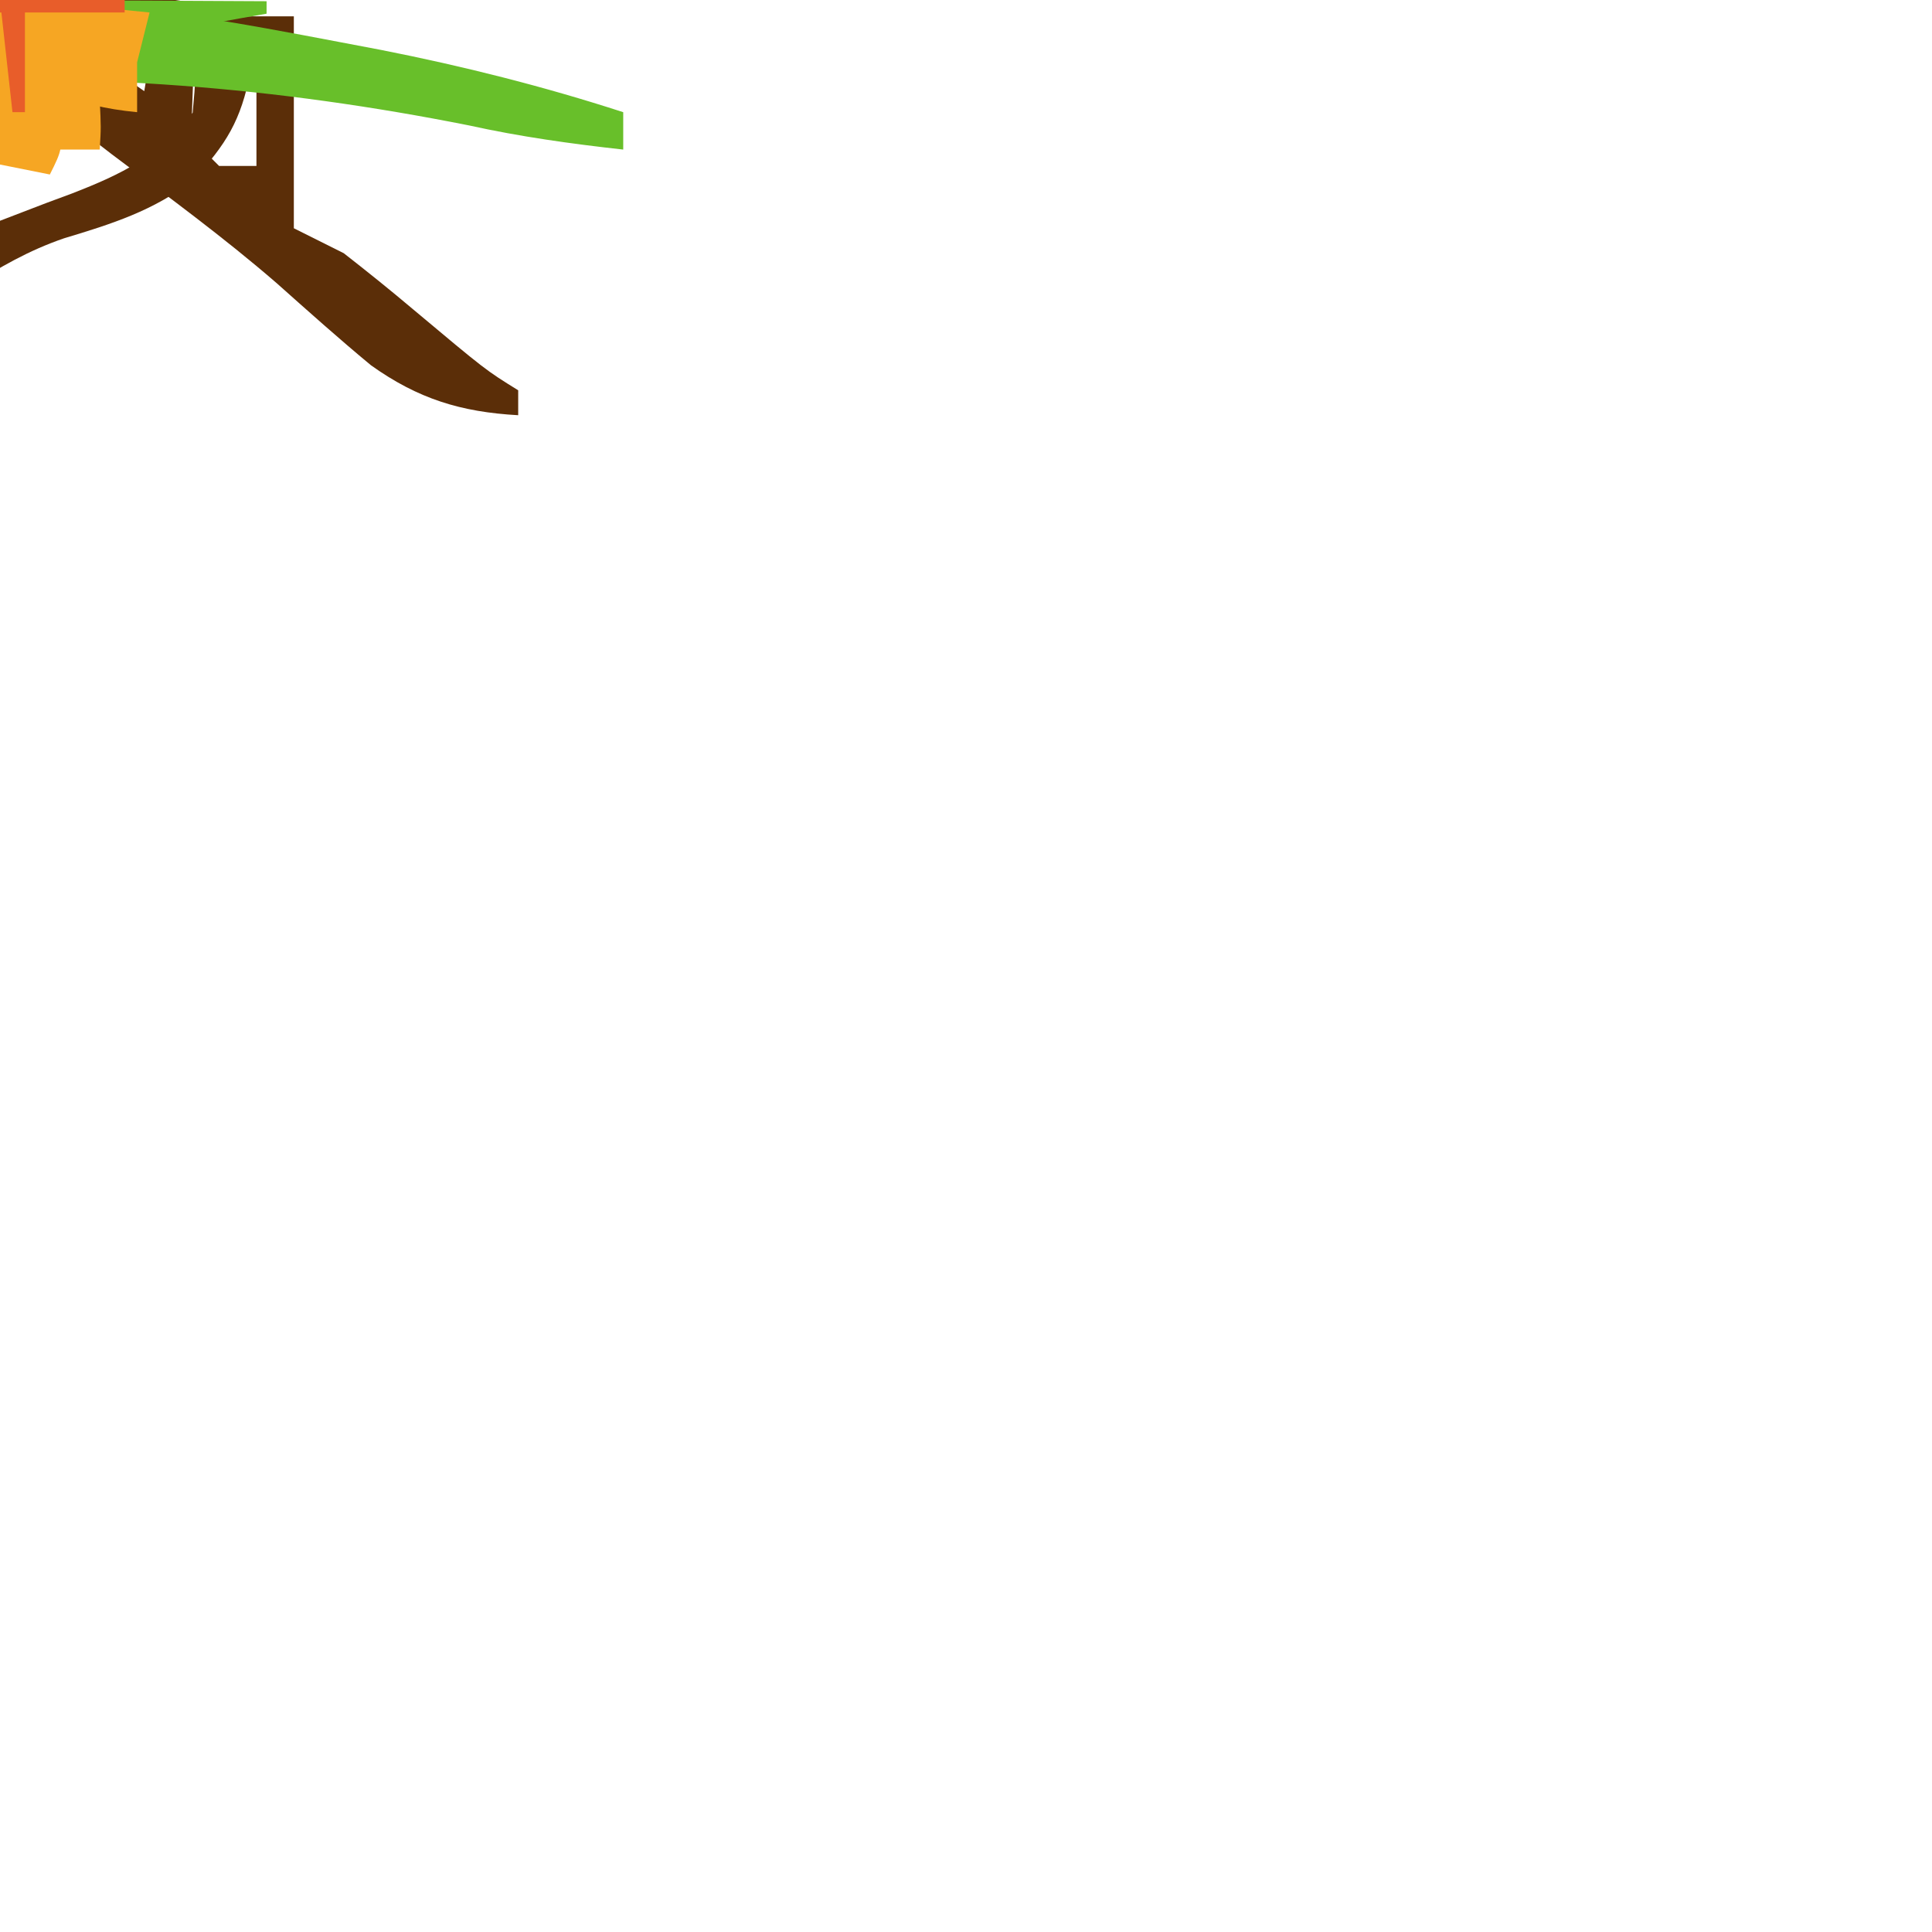
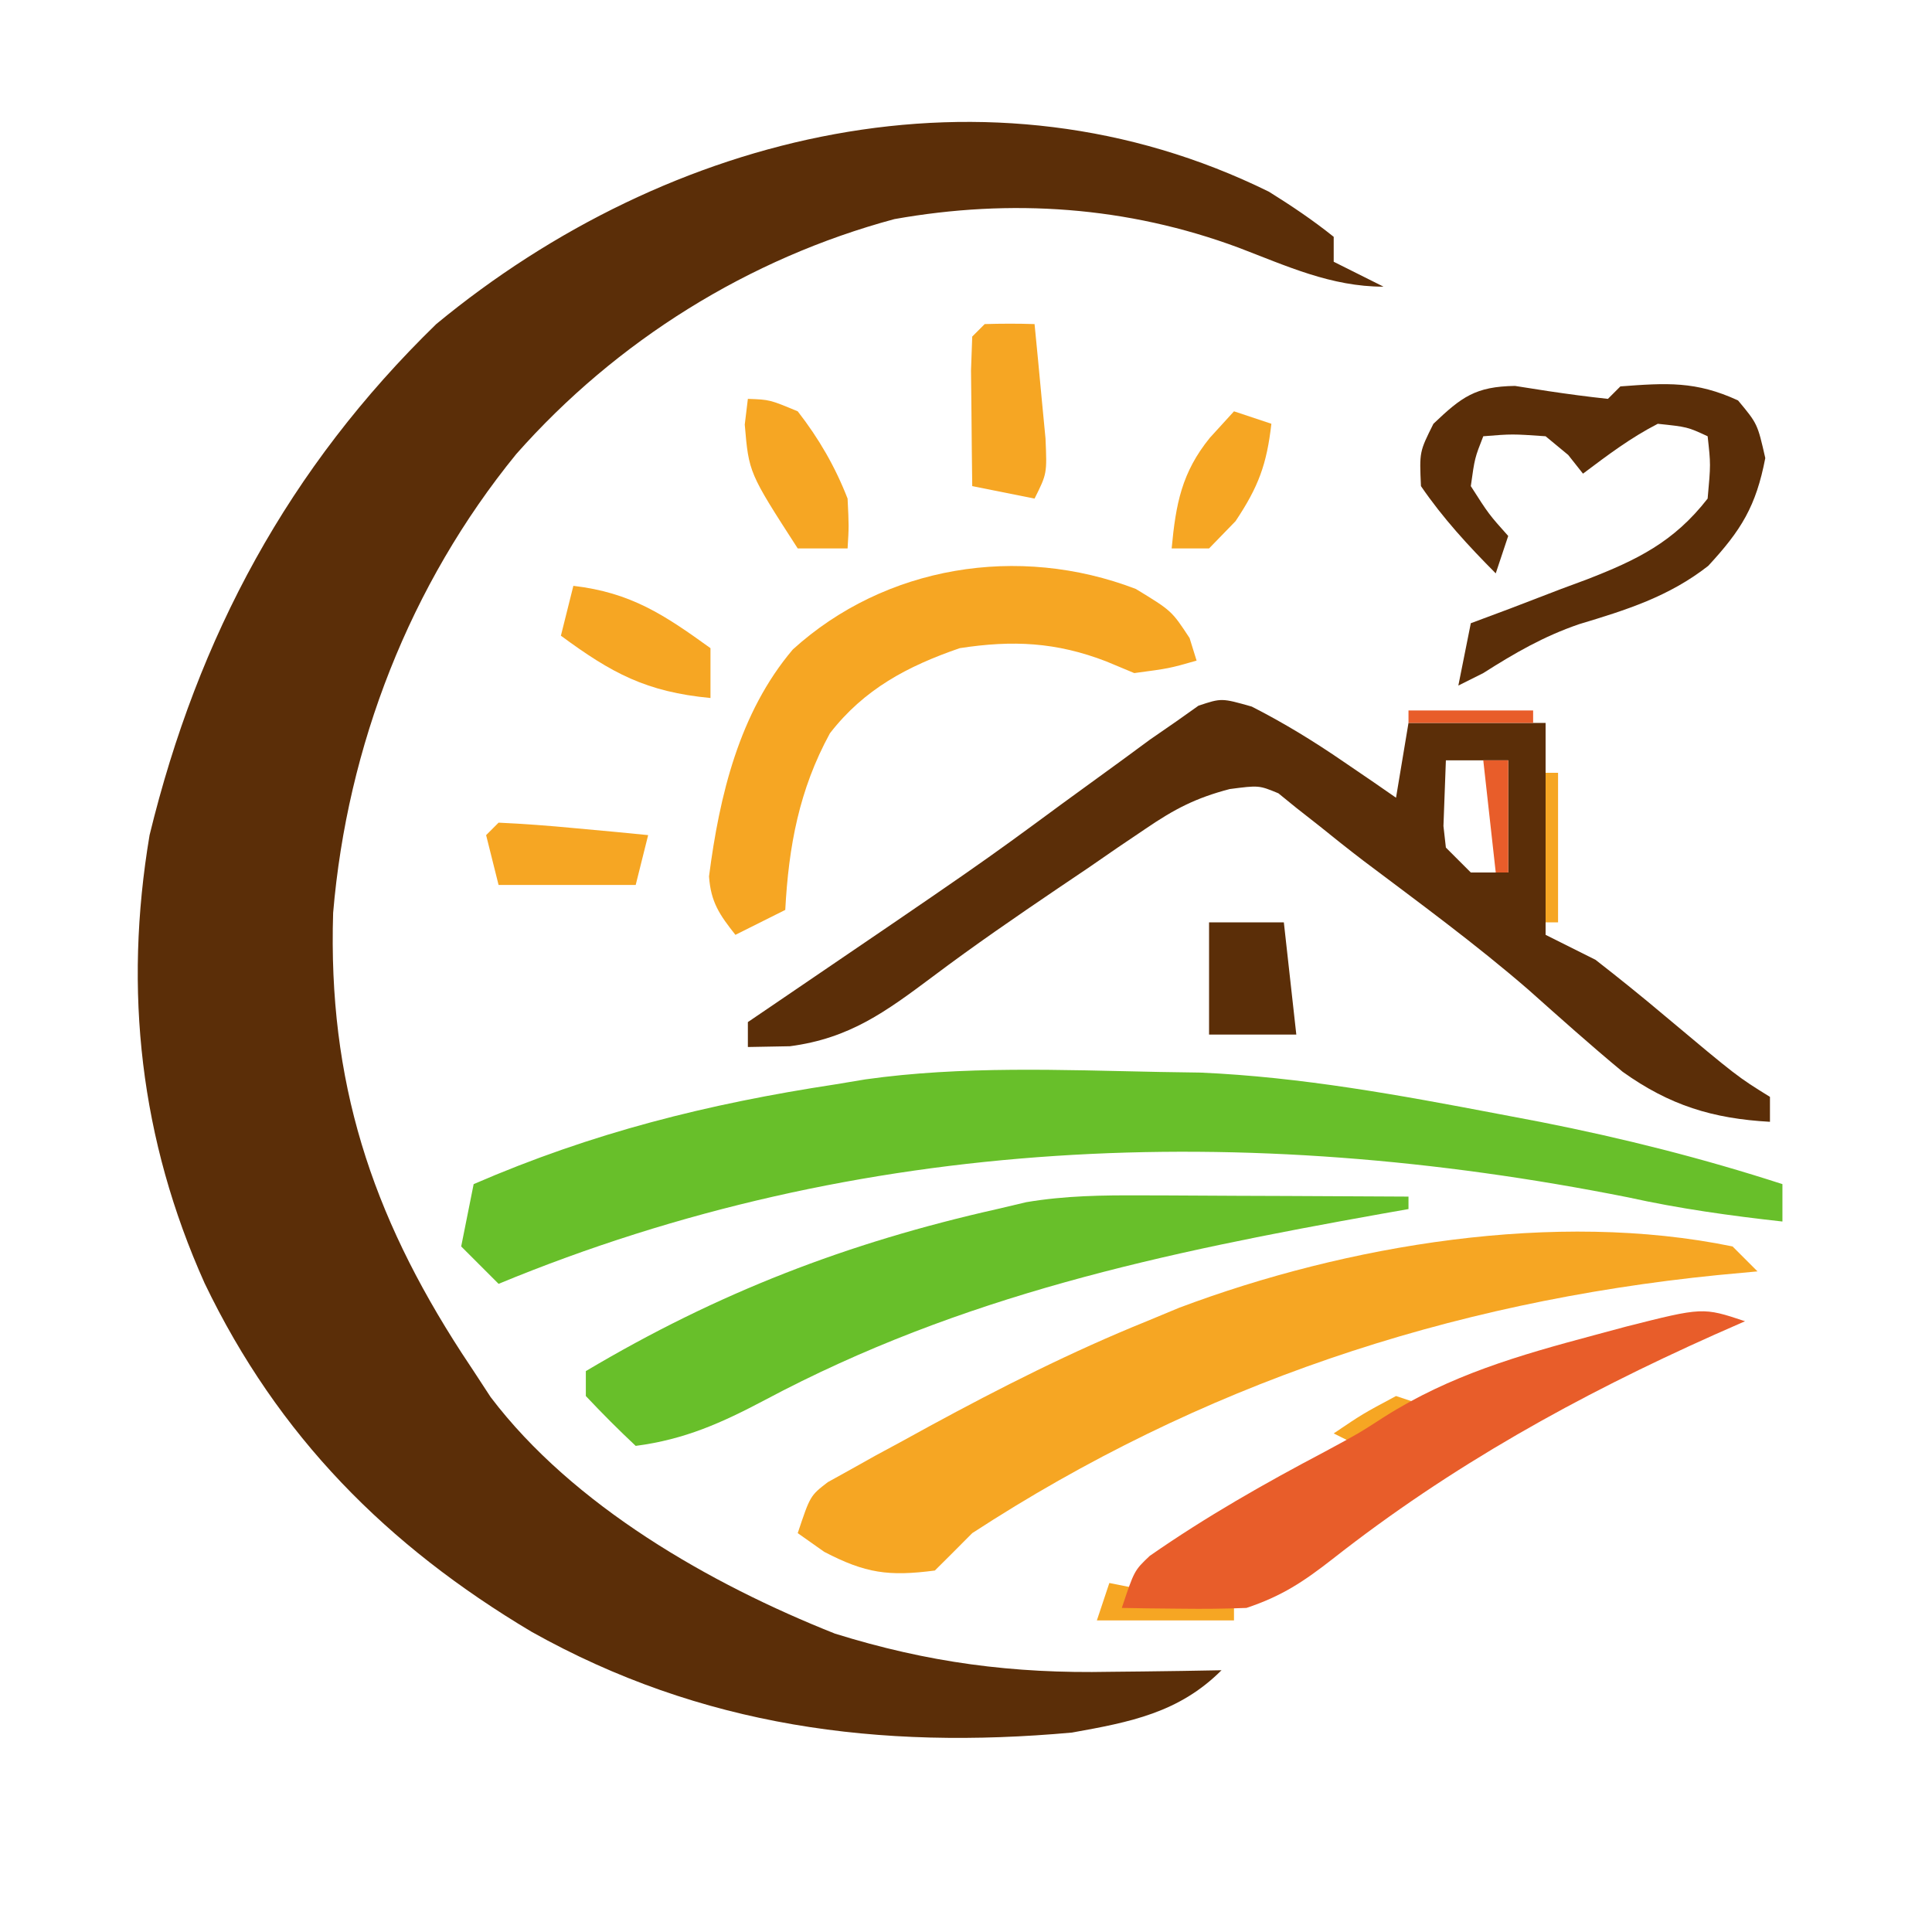
<svg xmlns="http://www.w3.org/2000/svg" viewBox="0 0 155 155" role="img" aria-label="SVG em revisao: marca · monograma-claro">
-   <path fill="#5B2E08" fill-rule="evenodd" d="M0 0 C1.816 1.132 3.532 2.283 5.199 3.621 C5.199 4.281 5.199 4.941 5.199 5.621 C6.519 6.281 7.839 6.941 9.199 7.621 C4.981 7.621 1.447 5.968 -2.443 4.486 C-11.359 1.175 -20.682 0.53 -30.043 2.199 C-41.736 5.344 -52.349 11.961 -60.38 21.046 C-68.916 31.512 -73.944 44.472 -75.074 57.859 C-75.495 71.384 -72.002 82.007 -64.76 93.169 C-64.444 93.648 -64.127 94.127 -63.801 94.621 C-63.351 95.309 -62.901 95.998 -62.438 96.707 C-55.824 105.429 -44.812 111.713 -34.812 115.684 C-27.346 118.008 -20.556 118.904 -12.738 118.746 C-11.873 118.737 -11.007 118.728 -10.115 118.719 C-8.01 118.695 -5.906 118.663 -3.801 118.621 C-7.21 122.03 -11.122 122.783 -15.801 123.621 C-31.258 125.019 -45.544 123.166 -59.159 115.532 C-70.734 108.639 -79.488 99.854 -85.385 87.571 C-90.551 76.054 -91.901 64.117 -89.801 51.621 C-85.919 35.67 -78.64 22.138 -66.801 10.621 C-48.145 -4.783 -22.488 -11.071 0 0 Z " />
-   <path fill="#5B2E08" fill-rule="evenodd" d="M0 0 C0.873 0.137 1.745 0.273 2.645 0.414 C4.244 0.653 5.848 0.869 7.457 1.039 C7.787 0.709 8.117 0.379 8.457 0.039 C12.165 -0.241 14.514 -0.396 17.895 1.164 C19.457 3.039 19.457 3.039 20.082 5.789 C19.338 9.66 18.153 11.574 15.504 14.438 C12.355 16.902 8.939 17.975 5.141 19.117 C2.288 20.097 -0.004 21.425 -2.543 23.039 C-3.203 23.369 -3.863 23.699 -4.543 24.039 C-4.213 22.389 -3.883 20.739 -3.543 19.039 C-2.507 18.652 -1.47 18.266 -0.402 17.867 C0.968 17.342 2.337 16.816 3.707 16.289 C4.389 16.036 5.071 15.784 5.773 15.523 C9.783 13.966 12.741 12.531 15.457 9.039 C15.707 6.289 15.707 6.289 15.457 4.039 C13.832 3.289 13.832 3.289 11.457 3.039 C9.254 4.173 7.452 5.543 5.457 7.039 C5.065 6.544 4.673 6.049 4.27 5.539 C3.97 5.292 3.97 5.292 2.457 4.039 C-0.23 3.852 -0.23 3.852 -2.543 4.039 C-3.23 5.789 -3.23 5.789 -3.543 8.039 C-2.105 10.289 -2.105 10.289 -0.543 12.039 C-0.873 13.029 -1.203 14.019 -1.543 15.039 C-3.739 12.83 -5.782 10.614 -7.543 8.039 C-7.668 5.289 -7.668 5.289 -6.543 3.039 C-4.279 0.881 -3.17 0.049 0 0 Z " />
-   <path fill="#5B2E08" fill-rule="evenodd" d="M0 0 C2.604 1.328 4.978 2.783 7.387 4.438 C8.177 4.976 8.967 5.515 9.781 6.07 C10.373 6.48 10.965 6.89 11.574 7.312 C11.904 5.332 12.234 3.352 12.574 1.312 C16.204 1.312 19.834 1.312 23.574 1.312 C23.574 6.922 23.574 12.532 23.574 18.312 C24.894 18.972 26.214 19.632 27.574 20.312 C29.465 21.784 31.308 23.268 33.137 24.812 C38.962 29.694 38.962 29.694 41.574 31.312 C41.574 31.972 41.574 32.632 41.574 33.312 C36.979 33.057 33.532 31.996 29.762 29.305 C27.184 27.171 24.692 24.938 22.192 22.713 C17.962 19.05 13.434 15.739 8.966 12.374 C7.754 11.449 6.562 10.496 5.375 9.539 C4.781 9.072 4.186 8.606 3.574 8.125 C3.1 7.74 2.625 7.354 2.137 6.957 C0.574 6.312 0.574 6.312 -1.769 6.617 C-4.485 7.328 -6.193 8.216 -8.5 9.789 C-9.245 10.292 -9.99 10.795 -10.758 11.313 C-11.535 11.849 -12.313 12.385 -13.113 12.938 C-13.916 13.479 -14.719 14.021 -15.546 14.579 C-18.926 16.869 -22.284 19.175 -25.547 21.629 C-29.368 24.484 -32.25 26.617 -37.051 27.25 C-38.165 27.271 -39.278 27.291 -40.426 27.312 C-40.426 26.653 -40.426 25.993 -40.426 25.312 C-39.908 24.961 -39.39 24.609 -38.856 24.246 C-21.825 12.664 -21.825 12.664 -15.238 7.812 C-13.635 6.644 -12.031 5.478 -10.426 4.312 C-9.679 3.763 -8.933 3.214 -8.164 2.648 C-7.467 2.166 -6.769 1.684 -6.051 1.188 C-5.466 0.772 -4.88 0.357 -4.277 -0.07 C-2.426 -0.688 -2.426 -0.688 0 0 Z M15.574 4.312 C15.533 5.426 15.492 6.54 15.449 7.688 C15.426 8.314 15.403 8.94 15.379 9.586 C15.443 10.156 15.508 10.725 15.574 11.312 C16.234 11.972 16.894 12.632 17.574 13.312 C18.564 13.312 19.554 13.312 20.574 13.312 C20.574 10.343 20.574 7.373 20.574 4.312 C18.924 4.312 17.274 4.312 15.574 4.312 Z " />
-   <path fill="#5B2E08" fill-rule="evenodd" d="M0 0 C1.98 0 3.96 0 6 0 C6.33 2.97 6.66 5.94 7 9 C4.69 9 2.38 9 0 9 C0 6.03 0 3.06 0 0 Z " />
-   <path fill="#68BF2A" fill-rule="evenodd" d="M0 0 C0.544 0.008 0.544 0.008 3.297 0.051 C11.408 0.404 19.291 1.859 27.25 3.375 C27.801 3.48 27.801 3.48 30.588 4.009 C37.19 5.312 43.597 6.924 50 9 C50 9.99 50 10.98 50 12 C45.812 11.535 41.739 10.97 37.625 10.062 C6.921 3.949 -23.988 4.995 -53 17 C-53.99 16.01 -54.98 15.02 -56 14 C-55.67 12.35 -55.34 10.7 -55 9 C-45.465 4.869 -36.247 2.563 -26 1 C-25.202 0.867 -24.404 0.734 -23.582 0.598 C-15.806 -0.5 -7.83 -0.157 0 0 Z " />
-   <path fill="#68BF2A" fill-rule="evenodd" d="M0 0 C0.307 0.001 0.307 0.001 1.862 0.004 C3.808 0.01 5.753 0.022 7.699 0.035 C9.025 0.04 10.352 0.045 11.678 0.049 C14.914 0.06 18.15 0.077 21.387 0.098 C21.387 0.428 21.387 0.758 21.387 1.098 C20.678 1.223 19.969 1.348 19.238 1.477 C1.716 4.61 -14.41 7.984 -30.25 16.419 C-33.706 18.248 -36.677 19.585 -40.613 20.098 C-41.989 18.808 -43.321 17.471 -44.613 16.098 C-44.613 15.438 -44.613 14.778 -44.613 14.098 C-34.014 7.798 -23.645 3.803 -11.613 1.098 C-11.229 1.007 -11.229 1.007 -9.283 0.547 C-6.147 0.019 -3.181 -0.015 0 0 Z " />
-   <path fill="#F6A623" fill-rule="evenodd" d="M0 0 C1.333 -0.04 2.667 -0.043 4 0 C4.195 1.958 4.38 3.916 4.562 5.875 C4.667 6.966 4.771 8.056 4.879 9.18 C5 12 5 12 4 14 C2.35 13.67 0.7 13.34 -1 13 C-1.027 11.021 -1.046 9.042 -1.062 7.062 C-1.074 5.96 -1.086 4.858 -1.098 3.723 C-1.065 2.824 -1.033 1.926 -1 1 C-0.67 0.67 -0.34 0.34 0 0 Z " />
-   <path fill="#F6A623" fill-rule="evenodd" d="M0 0 C1.75 0.062 1.75 0.062 4 1 C5.691 3.171 7.002 5.436 8 8 C8.109 10.23 8.109 10.23 8 12 C6.68 12 5.36 12 4 12 C0.079 5.926 0.079 5.926 -0.25 2.062 C-0.167 1.382 -0.085 0.701 0 0 Z " />
-   <path fill="#F6A623" fill-rule="evenodd" d="M0 0 C0.99 0.33 1.98 0.66 3 1 C2.628 4.257 1.967 6.05 0.125 8.812 C-0.576 9.534 -1.278 10.256 -2 11 C-2.99 11 -3.98 11 -5 11 C-4.668 7.428 -4.194 4.908 -1.938 2.125 C-1.298 1.424 -0.659 0.722 0 0 Z " />
-   <path fill="#F6A623" fill-rule="evenodd" d="M0 0 C2.875 1.75 2.875 1.75 4.312 3.938 C4.498 4.536 4.684 5.134 4.875 5.75 C2.688 6.375 2.688 6.375 -0.125 6.75 C-0.496 6.595 -0.496 6.595 -2.375 5.812 C-6.387 4.262 -9.88 4.096 -14.125 4.75 C-18.316 6.192 -21.799 8.036 -24.543 11.582 C-27.012 16.102 -27.853 20.645 -28.125 25.75 C-28.785 26.08 -28.785 26.08 -32.125 27.75 C-33.396 26.139 -34.099 25.131 -34.242 23.059 C-33.404 16.581 -31.819 9.927 -27.516 4.852 C-20.12 -1.857 -9.424 -3.616 0 0 Z " />
-   <path fill="#F6A623" fill-rule="evenodd" d="M0 0 C4.637 0.546 7.293 2.328 11 5 C11 6.32 11 7.64 11 9 C5.839 8.508 3.07 7.004 -1 4 C-0.67 2.68 -0.34 1.36 0 0 Z " />
-   <path fill="#F6A623" fill-rule="evenodd" d="M0 0 C0.33 0 0.66 0 1 0 C1 3.96 1 7.92 1 12 C0.67 12 0.34 12 0 12 C0 8.04 0 4.08 0 0 Z " />
-   <path fill="#F6A623" fill-rule="evenodd" d="M0 0 C2.024 0.09 4.045 0.246 6.062 0.438 C6.615 0.488 6.615 0.488 9.41 0.746 C10.265 0.83 11.119 0.914 12 1 C11.67 2.32 11.34 3.64 11 5 C7.37 5 3.74 5 0 5 C-0.33 3.68 -0.66 2.36 -1 1 C-0.67 0.67 -0.34 0.34 0 0 Z " />
-   <path fill="#F6A623" fill-rule="evenodd" d="M0 0 C0.33 0.33 0.33 0.33 2 2 C1.473 2.049 1.473 2.049 -1.191 2.297 C-22.755 4.461 -42.755 11.112 -61 23 C-61.281 23.282 -61.281 23.282 -62.703 24.711 C-63.131 25.136 -63.559 25.562 -64 26 C-67.687 26.481 -69.561 26.229 -72.875 24.5 C-73.576 24.005 -74.278 23.51 -75 23 C-74 20 -74 20 -72.592 18.913 C-71.997 18.583 -71.402 18.254 -70.789 17.914 C-70.127 17.543 -69.465 17.172 -68.782 16.79 C-68.07 16.405 -67.358 16.021 -66.625 15.625 C-65.898 15.226 -65.17 14.827 -64.421 14.415 C-58.731 11.325 -53.008 8.427 -47 6 C-46.141 5.643 -45.283 5.286 -44.398 4.918 C-30.957 -0.137 -14.215 -2.931 0 0 Z " />
-   <path fill="#F6A623" fill-rule="evenodd" d="M0 0 C0.99 0.33 1.98 0.66 3 1 C1.035 2.068 -0.969 3.066 -3 4 C-3.66 3.67 -4.32 3.34 -5 3 C-2.688 1.438 -2.688 1.438 0 0 Z " />
-   <path fill="#F6A623" fill-rule="evenodd" d="M0 0 C3.3 0.66 6.6 1.32 10 2 C10 2.33 10 2.66 10 3 C6.37 3 2.74 3 -1 3 C-0.67 2.01 -0.34 1.02 0 0 Z " />
-   <path fill="#E85D2A" fill-rule="evenodd" d="M0 0 C3.3 0 6.6 0 10 0 C10 0.33 10 0.66 10 1 C6.7 1 3.4 1 0 1 C0 0.67 0 0.34 0 0 Z " />
-   <path fill="#E85D2A" fill-rule="evenodd" d="M0 0 C0.66 0 1.32 0 2 0 C2 2.97 2 5.94 2 9 C1.67 9 1.34 9 1 9 C0.67 6.03 0.34 3.06 0 0 Z " />
-   <path fill="#E85D2A" fill-rule="evenodd" d="M0 0 C-0.4 0.176 -0.4 0.176 -2.422 1.066 C-13.426 5.982 -23.584 11.606 -33.08 19.068 C-35.413 20.89 -37.157 22.052 -40 23 C-41.728 23.068 -43.458 23.085 -45.188 23.062 C-45.638 23.058 -45.638 23.058 -47.918 23.035 C-48.605 23.024 -49.292 23.012 -50 23 C-49 20 -49 20 -47.758 18.824 C-43.257 15.691 -38.578 13.029 -33.727 10.473 C-31 9 -31 9 -28.961 7.684 C-23.677 4.326 -18.125 2.729 -12.125 1.125 C-11.279 0.897 -10.434 0.67 -9.562 0.435 C-3.385 -1.128 -3.385 -1.128 0 0 Z " />
+   <path fill="#5B2E08" fill-rule="evenodd" transform="translate(101.8008,15.37891)" d="M0 0 C1.816 1.132 3.532 2.283 5.199 3.621 C5.199 4.281 5.199 4.941 5.199 5.621 C6.519 6.281 7.839 6.941 9.199 7.621 C4.981 7.621 1.447 5.968 -2.443 4.486 C-11.359 1.175 -20.682 0.53 -30.043 2.199 C-41.736 5.344 -52.349 11.961 -60.38 21.046 C-68.916 31.512 -73.944 44.472 -75.074 57.859 C-75.495 71.384 -72.002 82.007 -64.76 93.169 C-64.444 93.648 -64.127 94.127 -63.801 94.621 C-63.351 95.309 -62.901 95.998 -62.438 96.707 C-55.824 105.429 -44.812 111.713 -34.812 115.684 C-27.346 118.008 -20.556 118.904 -12.738 118.746 C-11.873 118.737 -11.007 118.728 -10.115 118.719 C-8.01 118.695 -5.906 118.663 -3.801 118.621 C-7.21 122.03 -11.122 122.783 -15.801 123.621 C-31.258 125.019 -45.544 123.166 -59.159 115.532 C-70.734 108.639 -79.488 99.854 -85.385 87.571 C-90.551 76.054 -91.901 64.117 -89.801 51.621 C-85.919 35.67 -78.64 22.138 -66.801 10.621 C-48.145 -4.783 -22.488 -11.071 0 0 Z " />
+   <path fill="#5B2E08" fill-rule="evenodd" transform="translate(121.543,30.96094)" d="M0 0 C0.873 0.137 1.745 0.273 2.645 0.414 C4.244 0.653 5.848 0.869 7.457 1.039 C7.787 0.709 8.117 0.379 8.457 0.039 C12.165 -0.241 14.514 -0.396 17.895 1.164 C19.457 3.039 19.457 3.039 20.082 5.789 C19.338 9.66 18.153 11.574 15.504 14.438 C12.355 16.902 8.939 17.975 5.141 19.117 C2.288 20.097 -0.004 21.425 -2.543 23.039 C-3.203 23.369 -3.863 23.699 -4.543 24.039 C-4.213 22.389 -3.883 20.739 -3.543 19.039 C-2.507 18.652 -1.47 18.266 -0.402 17.867 C0.968 17.342 2.337 16.816 3.707 16.289 C4.389 16.036 5.071 15.784 5.773 15.523 C9.783 13.966 12.741 12.531 15.457 9.039 C15.707 6.289 15.707 6.289 15.457 4.039 C13.832 3.289 13.832 3.289 11.457 3.039 C9.254 4.173 7.452 5.543 5.457 7.039 C5.065 6.544 4.673 6.049 4.27 5.539 C3.97 5.292 3.97 5.292 2.457 4.039 C-0.23 3.852 -0.23 3.852 -2.543 4.039 C-3.23 5.789 -3.23 5.789 -3.543 8.039 C-2.105 10.289 -2.105 10.289 -0.543 12.039 C-0.873 13.029 -1.203 14.019 -1.543 15.039 C-3.739 12.83 -5.782 10.614 -7.543 8.039 C-7.668 5.289 -7.668 5.289 -6.543 3.039 C-4.279 0.881 -3.17 0.049 0 0 Z " />
+   <path fill="#5B2E08" fill-rule="evenodd" transform="translate(100.4258,56.6875)" d="M0 0 C2.604 1.328 4.978 2.783 7.387 4.438 C8.177 4.976 8.967 5.515 9.781 6.07 C10.373 6.48 10.965 6.89 11.574 7.312 C11.904 5.332 12.234 3.352 12.574 1.312 C16.204 1.312 19.834 1.312 23.574 1.312 C23.574 6.922 23.574 12.532 23.574 18.312 C24.894 18.972 26.214 19.632 27.574 20.312 C29.465 21.784 31.308 23.268 33.137 24.812 C38.962 29.694 38.962 29.694 41.574 31.312 C41.574 31.972 41.574 32.632 41.574 33.312 C36.979 33.057 33.532 31.996 29.762 29.305 C27.184 27.171 24.692 24.938 22.192 22.713 C17.962 19.05 13.434 15.739 8.966 12.374 C7.754 11.449 6.562 10.496 5.375 9.539 C4.781 9.072 4.186 8.606 3.574 8.125 C3.1 7.74 2.625 7.354 2.137 6.957 C0.574 6.312 0.574 6.312 -1.769 6.617 C-4.485 7.328 -6.193 8.216 -8.5 9.789 C-9.245 10.292 -9.99 10.795 -10.758 11.313 C-11.535 11.849 -12.313 12.385 -13.113 12.938 C-13.916 13.479 -14.719 14.021 -15.546 14.579 C-18.926 16.869 -22.284 19.175 -25.547 21.629 C-29.368 24.484 -32.25 26.617 -37.051 27.25 C-38.165 27.271 -39.278 27.291 -40.426 27.312 C-40.426 26.653 -40.426 25.993 -40.426 25.312 C-39.908 24.961 -39.39 24.609 -38.856 24.246 C-21.825 12.664 -21.825 12.664 -15.238 7.812 C-13.635 6.644 -12.031 5.478 -10.426 4.312 C-9.679 3.763 -8.933 3.214 -8.164 2.648 C-7.467 2.166 -6.769 1.684 -6.051 1.188 C-5.466 0.772 -4.88 0.357 -4.277 -0.07 C-2.426 -0.688 -2.426 -0.688 0 0 Z M15.574 4.312 C15.533 5.426 15.492 6.54 15.449 7.688 C15.426 8.314 15.403 8.94 15.379 9.586 C15.443 10.156 15.508 10.725 15.574 11.312 C16.234 11.972 16.894 12.632 17.574 13.312 C18.564 13.312 19.554 13.312 20.574 13.312 C20.574 10.343 20.574 7.373 20.574 4.312 C18.924 4.312 17.274 4.312 15.574 4.312 Z " />
+   <path fill="#5B2E08" fill-rule="evenodd" transform="translate(97,74)" d="M0 0 C1.98 0 3.96 0 6 0 C6.33 2.97 6.66 5.94 7 9 C4.69 9 2.38 9 0 9 C0 6.03 0 3.06 0 0 Z " />
+   <path fill="#68BF2A" fill-rule="evenodd" transform="translate(93,86)" d="M0 0 C0.544 0.008 0.544 0.008 3.297 0.051 C11.408 0.404 19.291 1.859 27.25 3.375 C27.801 3.48 27.801 3.48 30.588 4.009 C37.19 5.312 43.597 6.924 50 9 C50 9.99 50 10.98 50 12 C45.812 11.535 41.739 10.97 37.625 10.062 C6.921 3.949 -23.988 4.995 -53 17 C-53.99 16.01 -54.98 15.02 -56 14 C-55.67 12.35 -55.34 10.7 -55 9 C-45.465 4.869 -36.247 2.563 -26 1 C-25.202 0.867 -24.404 0.734 -23.582 0.598 C-15.806 -0.5 -7.83 -0.157 0 0 Z " />
+   <path fill="#68BF2A" fill-rule="evenodd" transform="translate(91.61328,95.90234)" d="M0 0 C0.307 0.001 0.307 0.001 1.862 0.004 C3.808 0.01 5.753 0.022 7.699 0.035 C9.025 0.04 10.352 0.045 11.678 0.049 C14.914 0.06 18.15 0.077 21.387 0.098 C21.387 0.428 21.387 0.758 21.387 1.098 C20.678 1.223 19.969 1.348 19.238 1.477 C1.716 4.61 -14.41 7.984 -30.25 16.419 C-33.706 18.248 -36.677 19.585 -40.613 20.098 C-41.989 18.808 -43.321 17.471 -44.613 16.098 C-44.613 15.438 -44.613 14.778 -44.613 14.098 C-34.014 7.798 -23.645 3.803 -11.613 1.098 C-11.229 1.007 -11.229 1.007 -9.283 0.547 C-6.147 0.019 -3.181 -0.015 0 0 Z " />
+   <path fill="#F6A623" fill-rule="evenodd" transform="translate(79,26)" d="M0 0 C1.333 -0.04 2.667 -0.043 4 0 C4.195 1.958 4.38 3.916 4.562 5.875 C4.667 6.966 4.771 8.056 4.879 9.18 C5 12 5 12 4 14 C2.35 13.67 0.7 13.34 -1 13 C-1.027 11.021 -1.046 9.042 -1.062 7.062 C-1.074 5.96 -1.086 4.858 -1.098 3.723 C-1.065 2.824 -1.033 1.926 -1 1 C-0.67 0.67 -0.34 0.34 0 0 Z " />
+   <path fill="#F6A623" fill-rule="evenodd" transform="translate(60,32)" d="M0 0 C1.75 0.062 1.75 0.062 4 1 C5.691 3.171 7.002 5.436 8 8 C8.109 10.23 8.109 10.23 8 12 C6.68 12 5.36 12 4 12 C0.079 5.926 0.079 5.926 -0.25 2.062 C-0.167 1.382 -0.085 0.701 0 0 Z " />
+   <path fill="#F6A623" fill-rule="evenodd" transform="translate(99,33)" d="M0 0 C0.99 0.33 1.98 0.66 3 1 C2.628 4.257 1.967 6.05 0.125 8.812 C-0.576 9.534 -1.278 10.256 -2 11 C-2.99 11 -3.98 11 -5 11 C-4.668 7.428 -4.194 4.908 -1.938 2.125 C-1.298 1.424 -0.659 0.722 0 0 Z " />
+   <path fill="#F6A623" fill-rule="evenodd" transform="translate(91.125,47.25)" d="M0 0 C2.875 1.75 2.875 1.75 4.312 3.938 C4.498 4.536 4.684 5.134 4.875 5.75 C2.688 6.375 2.688 6.375 -0.125 6.75 C-0.496 6.595 -0.496 6.595 -2.375 5.812 C-6.387 4.262 -9.88 4.096 -14.125 4.75 C-18.316 6.192 -21.799 8.036 -24.543 11.582 C-27.012 16.102 -27.853 20.645 -28.125 25.75 C-28.785 26.08 -28.785 26.08 -32.125 27.75 C-33.396 26.139 -34.099 25.131 -34.242 23.059 C-33.404 16.581 -31.819 9.927 -27.516 4.852 C-20.12 -1.857 -9.424 -3.616 0 0 Z " />
+   <path fill="#F6A623" fill-rule="evenodd" transform="translate(46,47)" d="M0 0 C4.637 0.546 7.293 2.328 11 5 C11 6.32 11 7.64 11 9 C5.839 8.508 3.07 7.004 -1 4 C-0.67 2.68 -0.34 1.36 0 0 Z " />
+   <path fill="#F6A623" fill-rule="evenodd" transform="translate(124,62)" d="M0 0 C0.33 0 0.66 0 1 0 C1 3.96 1 7.92 1 12 C0.67 12 0.34 12 0 12 C0 8.04 0 4.08 0 0 Z " />
+   <path fill="#F6A623" fill-rule="evenodd" transform="translate(40,66)" d="M0 0 C2.024 0.09 4.045 0.246 6.062 0.438 C6.615 0.488 6.615 0.488 9.41 0.746 C10.265 0.83 11.119 0.914 12 1 C11.67 2.32 11.34 3.64 11 5 C7.37 5 3.74 5 0 5 C-0.33 3.68 -0.66 2.36 -1 1 C-0.67 0.67 -0.34 0.34 0 0 Z " />
+   <path fill="#F6A623" fill-rule="evenodd" transform="translate(139,100)" d="M0 0 C0.33 0.33 0.33 0.33 2 2 C1.473 2.049 1.473 2.049 -1.191 2.297 C-22.755 4.461 -42.755 11.112 -61 23 C-61.281 23.282 -61.281 23.282 -62.703 24.711 C-63.131 25.136 -63.559 25.562 -64 26 C-67.687 26.481 -69.561 26.229 -72.875 24.5 C-73.576 24.005 -74.278 23.51 -75 23 C-74 20 -74 20 -72.592 18.913 C-71.997 18.583 -71.402 18.254 -70.789 17.914 C-70.127 17.543 -69.465 17.172 -68.782 16.79 C-68.07 16.405 -67.358 16.021 -66.625 15.625 C-65.898 15.226 -65.17 14.827 -64.421 14.415 C-58.731 11.325 -53.008 8.427 -47 6 C-46.141 5.643 -45.283 5.286 -44.398 4.918 C-30.957 -0.137 -14.215 -2.931 0 0 Z " />
+   <path fill="#F6A623" fill-rule="evenodd" transform="translate(112,112)" d="M0 0 C0.99 0.33 1.98 0.66 3 1 C1.035 2.068 -0.969 3.066 -3 4 C-3.66 3.67 -4.32 3.34 -5 3 C-2.688 1.438 -2.688 1.438 0 0 Z " />
+   <path fill="#F6A623" fill-rule="evenodd" transform="translate(89,127)" d="M0 0 C3.3 0.66 6.6 1.32 10 2 C10 2.33 10 2.66 10 3 C6.37 3 2.74 3 -1 3 C-0.67 2.01 -0.34 1.02 0 0 Z " />
+   <path fill="#E85D2A" fill-rule="evenodd" transform="translate(113,57)" d="M0 0 C3.3 0 6.6 0 10 0 C10 0.33 10 0.66 10 1 C6.7 1 3.4 1 0 1 C0 0.67 0 0.34 0 0 Z " />
+   <path fill="#E85D2A" fill-rule="evenodd" transform="translate(119,61)" d="M0 0 C0.66 0 1.32 0 2 0 C2 2.97 2 5.94 2 9 C1.67 9 1.34 9 1 9 C0.67 6.03 0.34 3.06 0 0 Z " />
+   <path fill="#E85D2A" fill-rule="evenodd" transform="translate(140,106)" d="M0 0 C-0.4 0.176 -0.4 0.176 -2.422 1.066 C-13.426 5.982 -23.584 11.606 -33.08 19.068 C-35.413 20.89 -37.157 22.052 -40 23 C-41.728 23.068 -43.458 23.085 -45.188 23.062 C-45.638 23.058 -45.638 23.058 -47.918 23.035 C-48.605 23.024 -49.292 23.012 -50 23 C-49 20 -49 20 -47.758 18.824 C-43.257 15.691 -38.578 13.029 -33.727 10.473 C-31 9 -31 9 -28.961 7.684 C-23.677 4.326 -18.125 2.729 -12.125 1.125 C-11.279 0.897 -10.434 0.67 -9.562 0.435 C-3.385 -1.128 -3.385 -1.128 0 0 Z " />
</svg>
